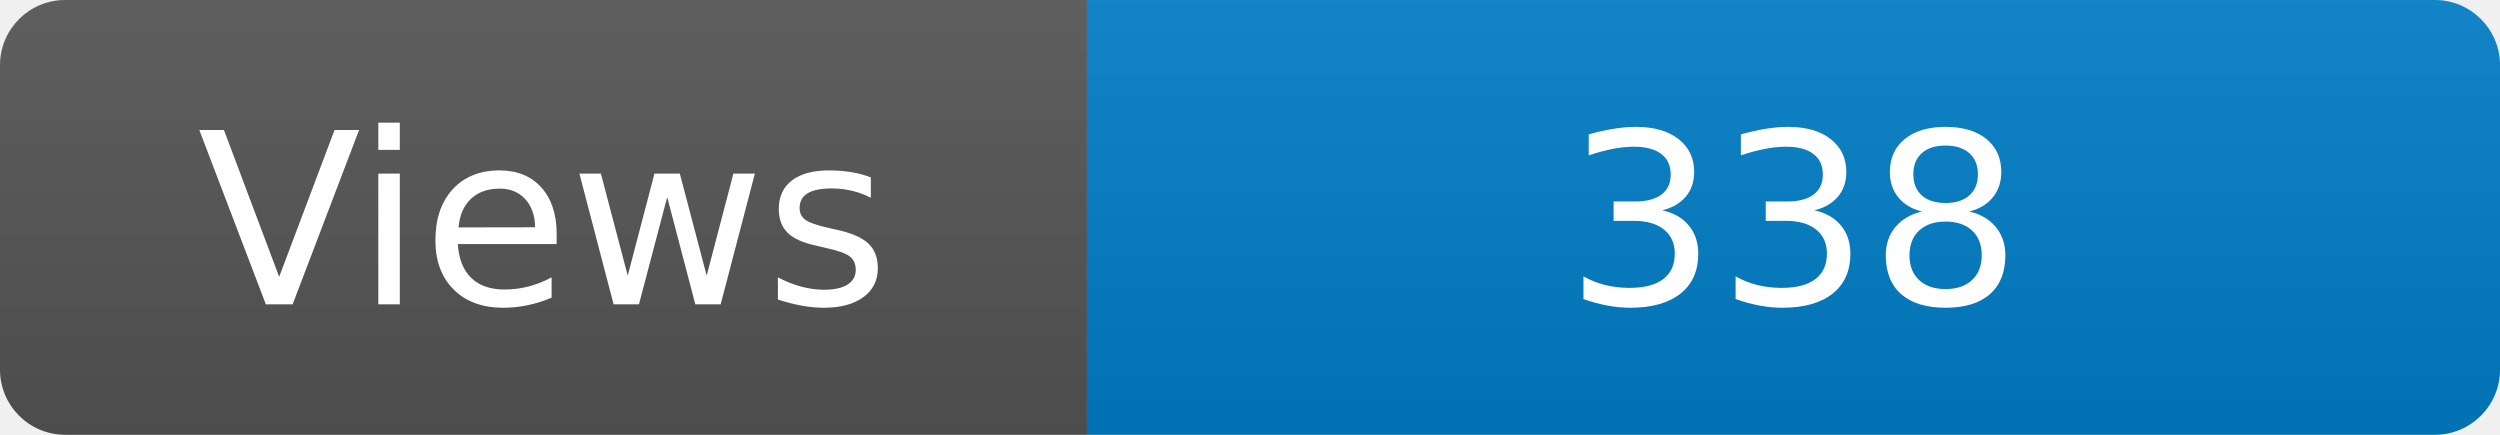
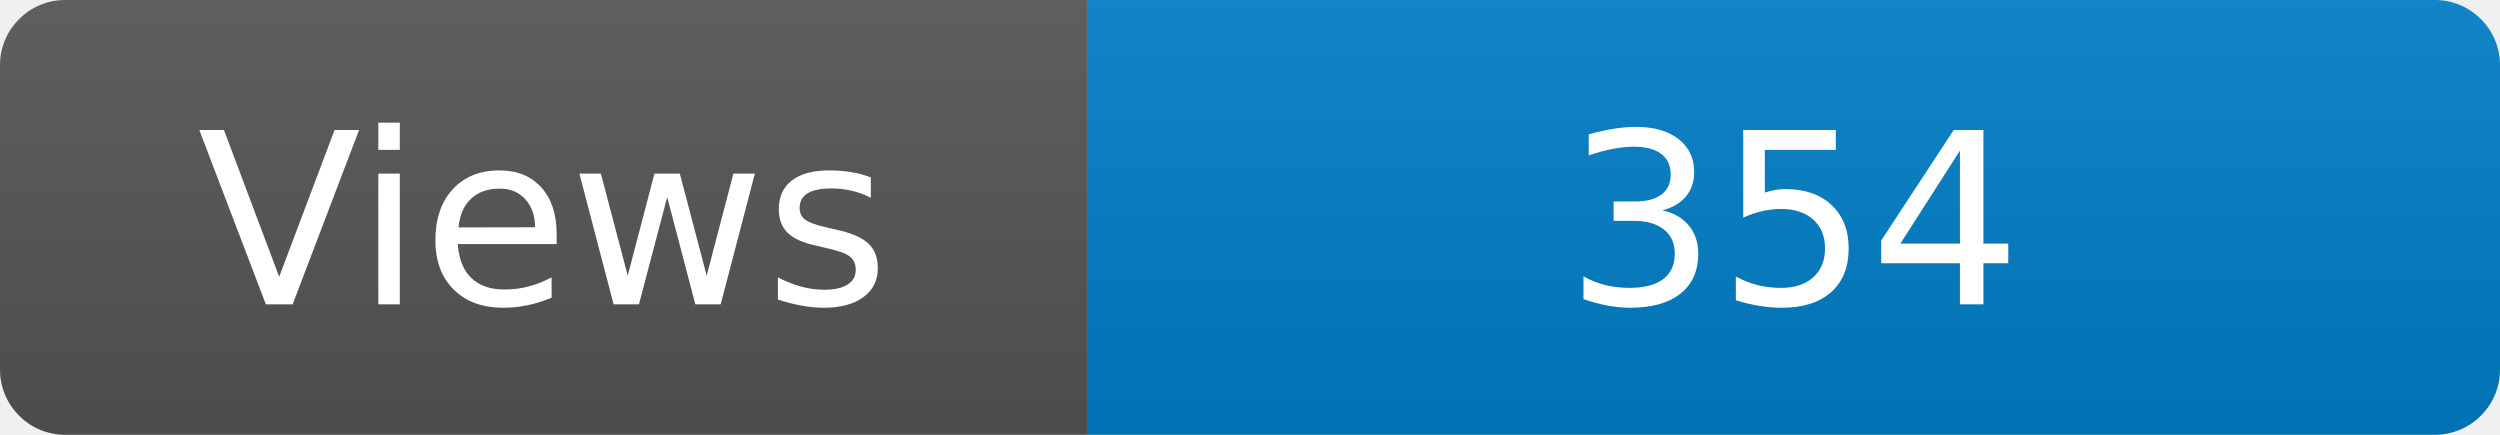
<svg xmlns="http://www.w3.org/2000/svg" width="115" height="20" role="img" aria-label="Maintained?: yes">
  <linearGradient id="s" x2="0" y2="100%">
    <stop offset="0" stop-color="#bbb" stop-opacity=".1" />
    <stop offset="1" stop-opacity=".1" />
  </linearGradient>
  <clipPath id="r">
    <rect width="115" height="20" rx="3" fill="#fff" />
  </clipPath>
  <g clip-path="url(#r)">
    <rect width="50" height="20" fill="#555" />
    <rect x="50" width="160" height="20" fill="#007ec6" />
    <rect width="115" height="20" fill="url(#s)" />
  </g>
  <g fill="#fff" text-anchor="middle" font-family="Verdana,Geneva,DejaVu Sans,sans-serif" font-size="110">
    <text x="250" y="140" transform="scale(.1)" fill="#fff">Views</text>
-     <text x="825" y="140" transform="scale(.1)" fill="#fff">338</text>
+     <text x="825" y="140" transform="scale(.1)" fill="#fff">354</text>
  </g>
</svg>
